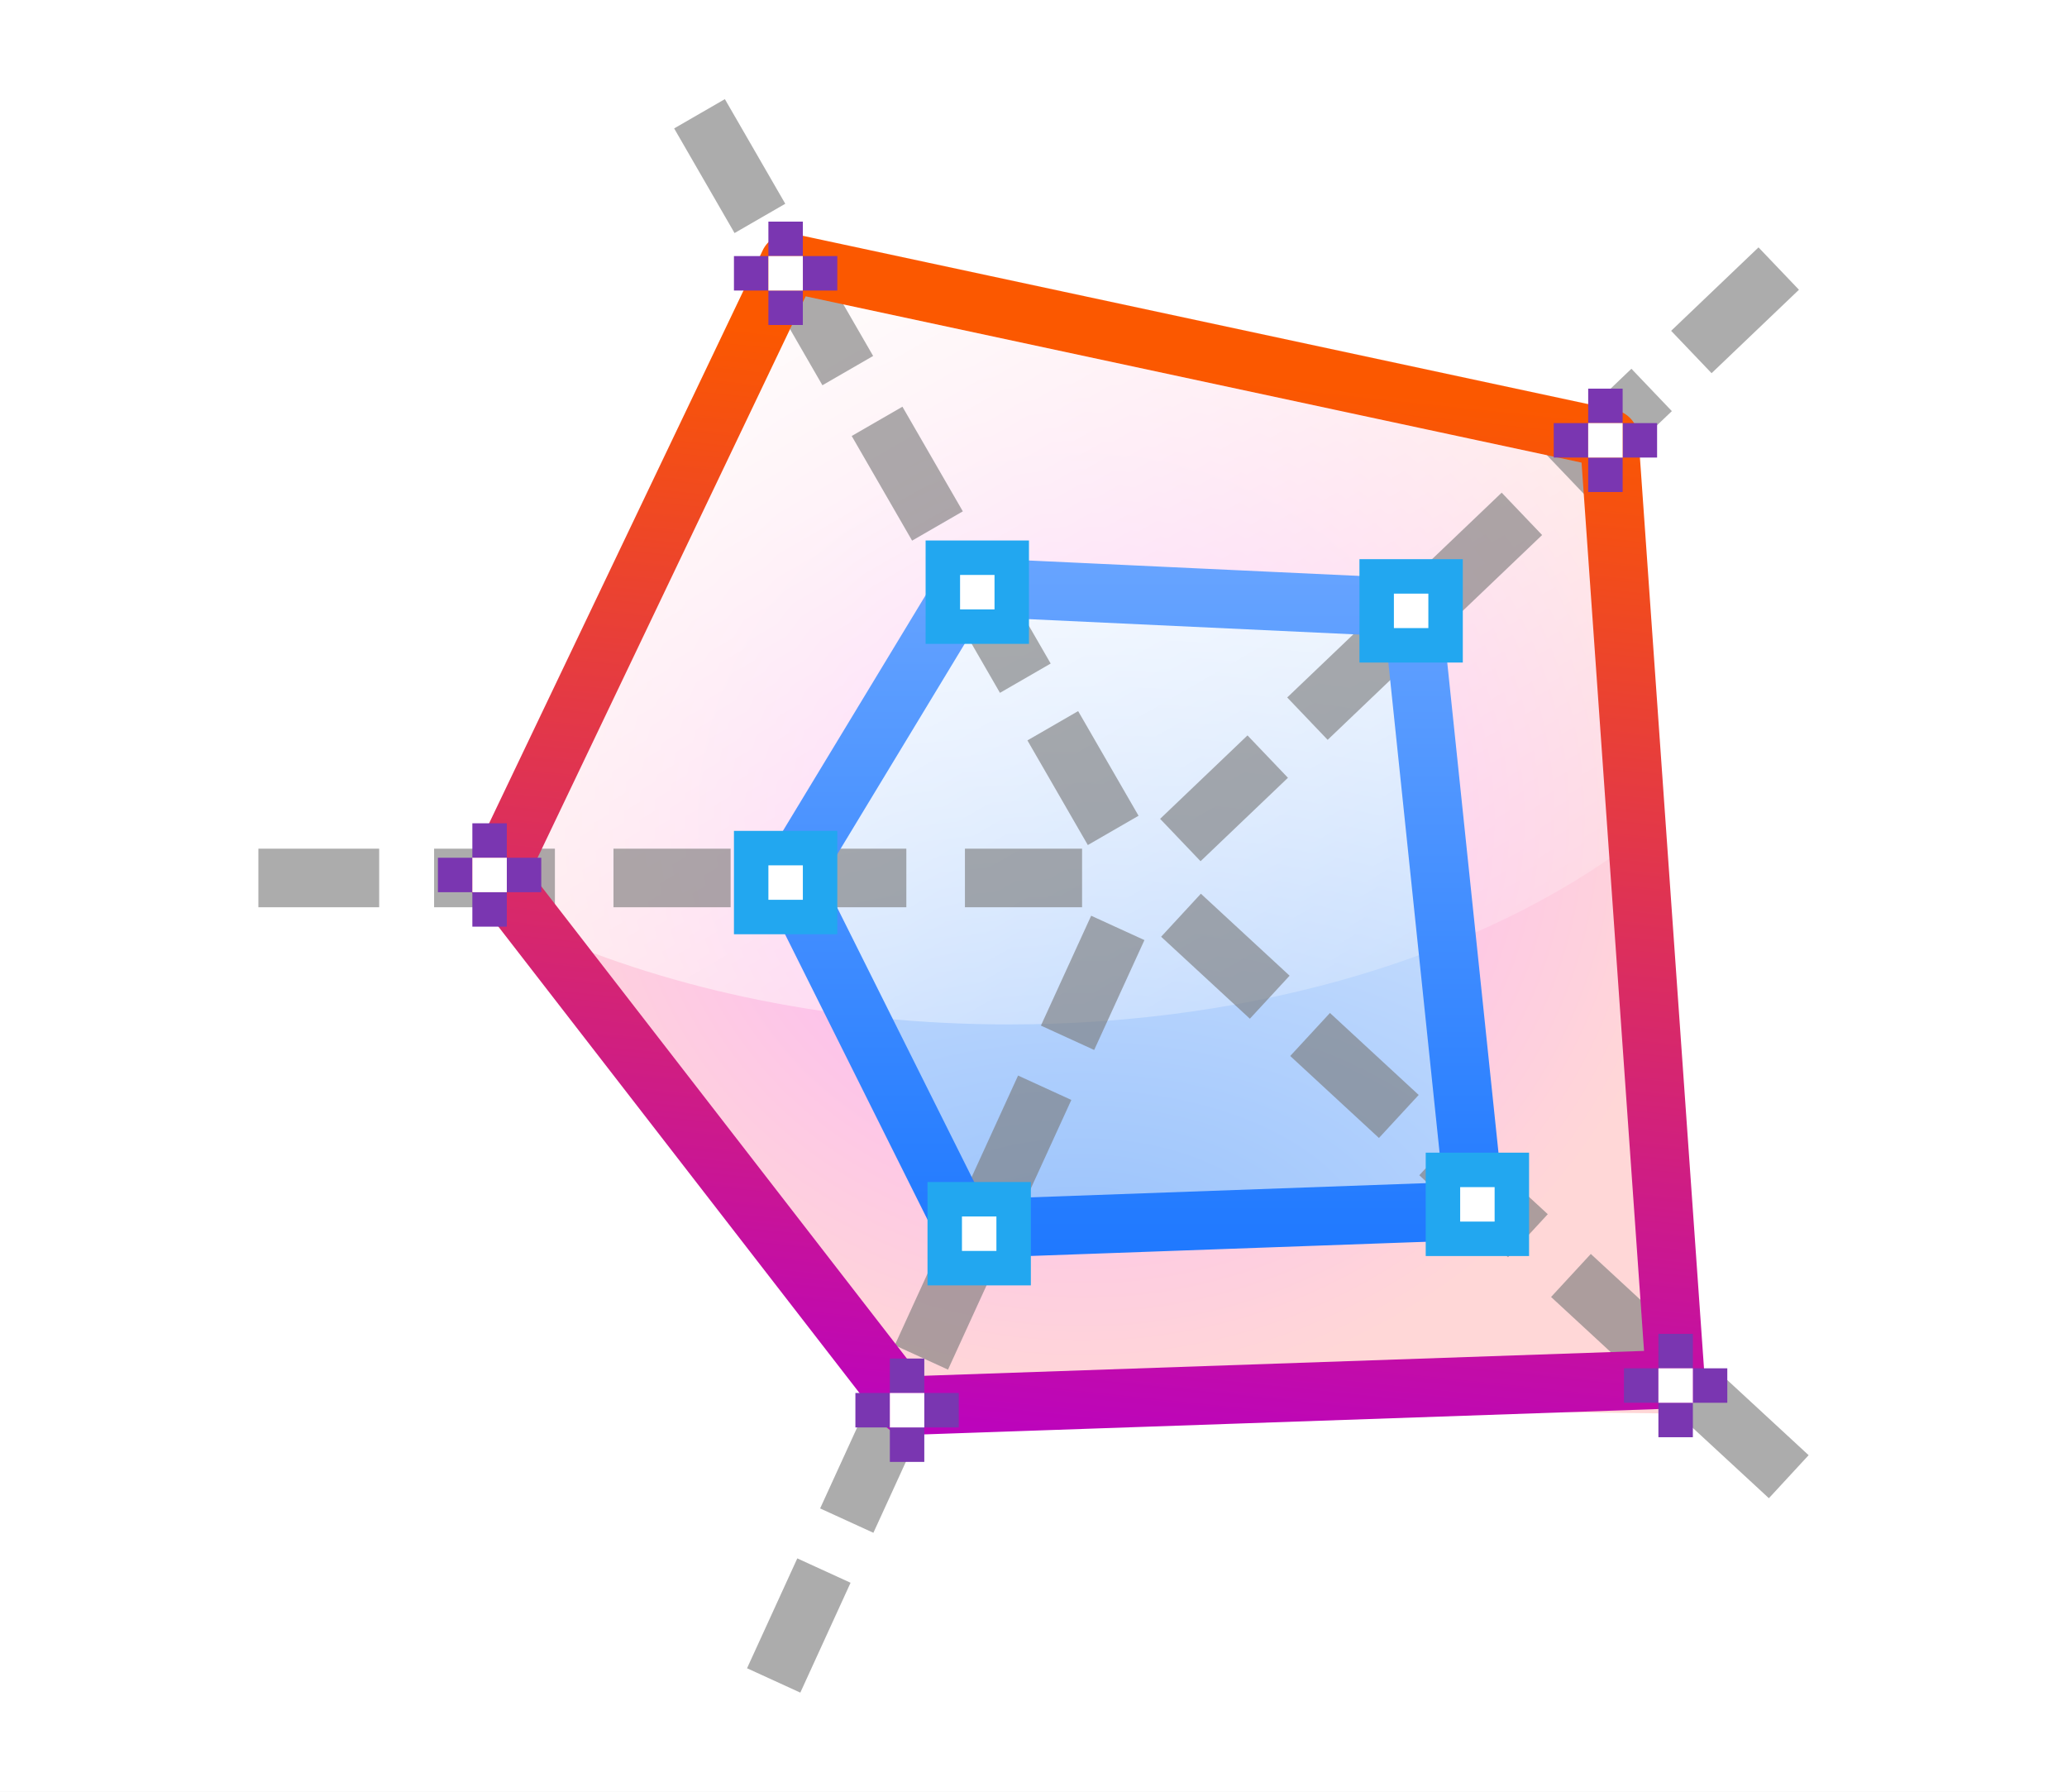
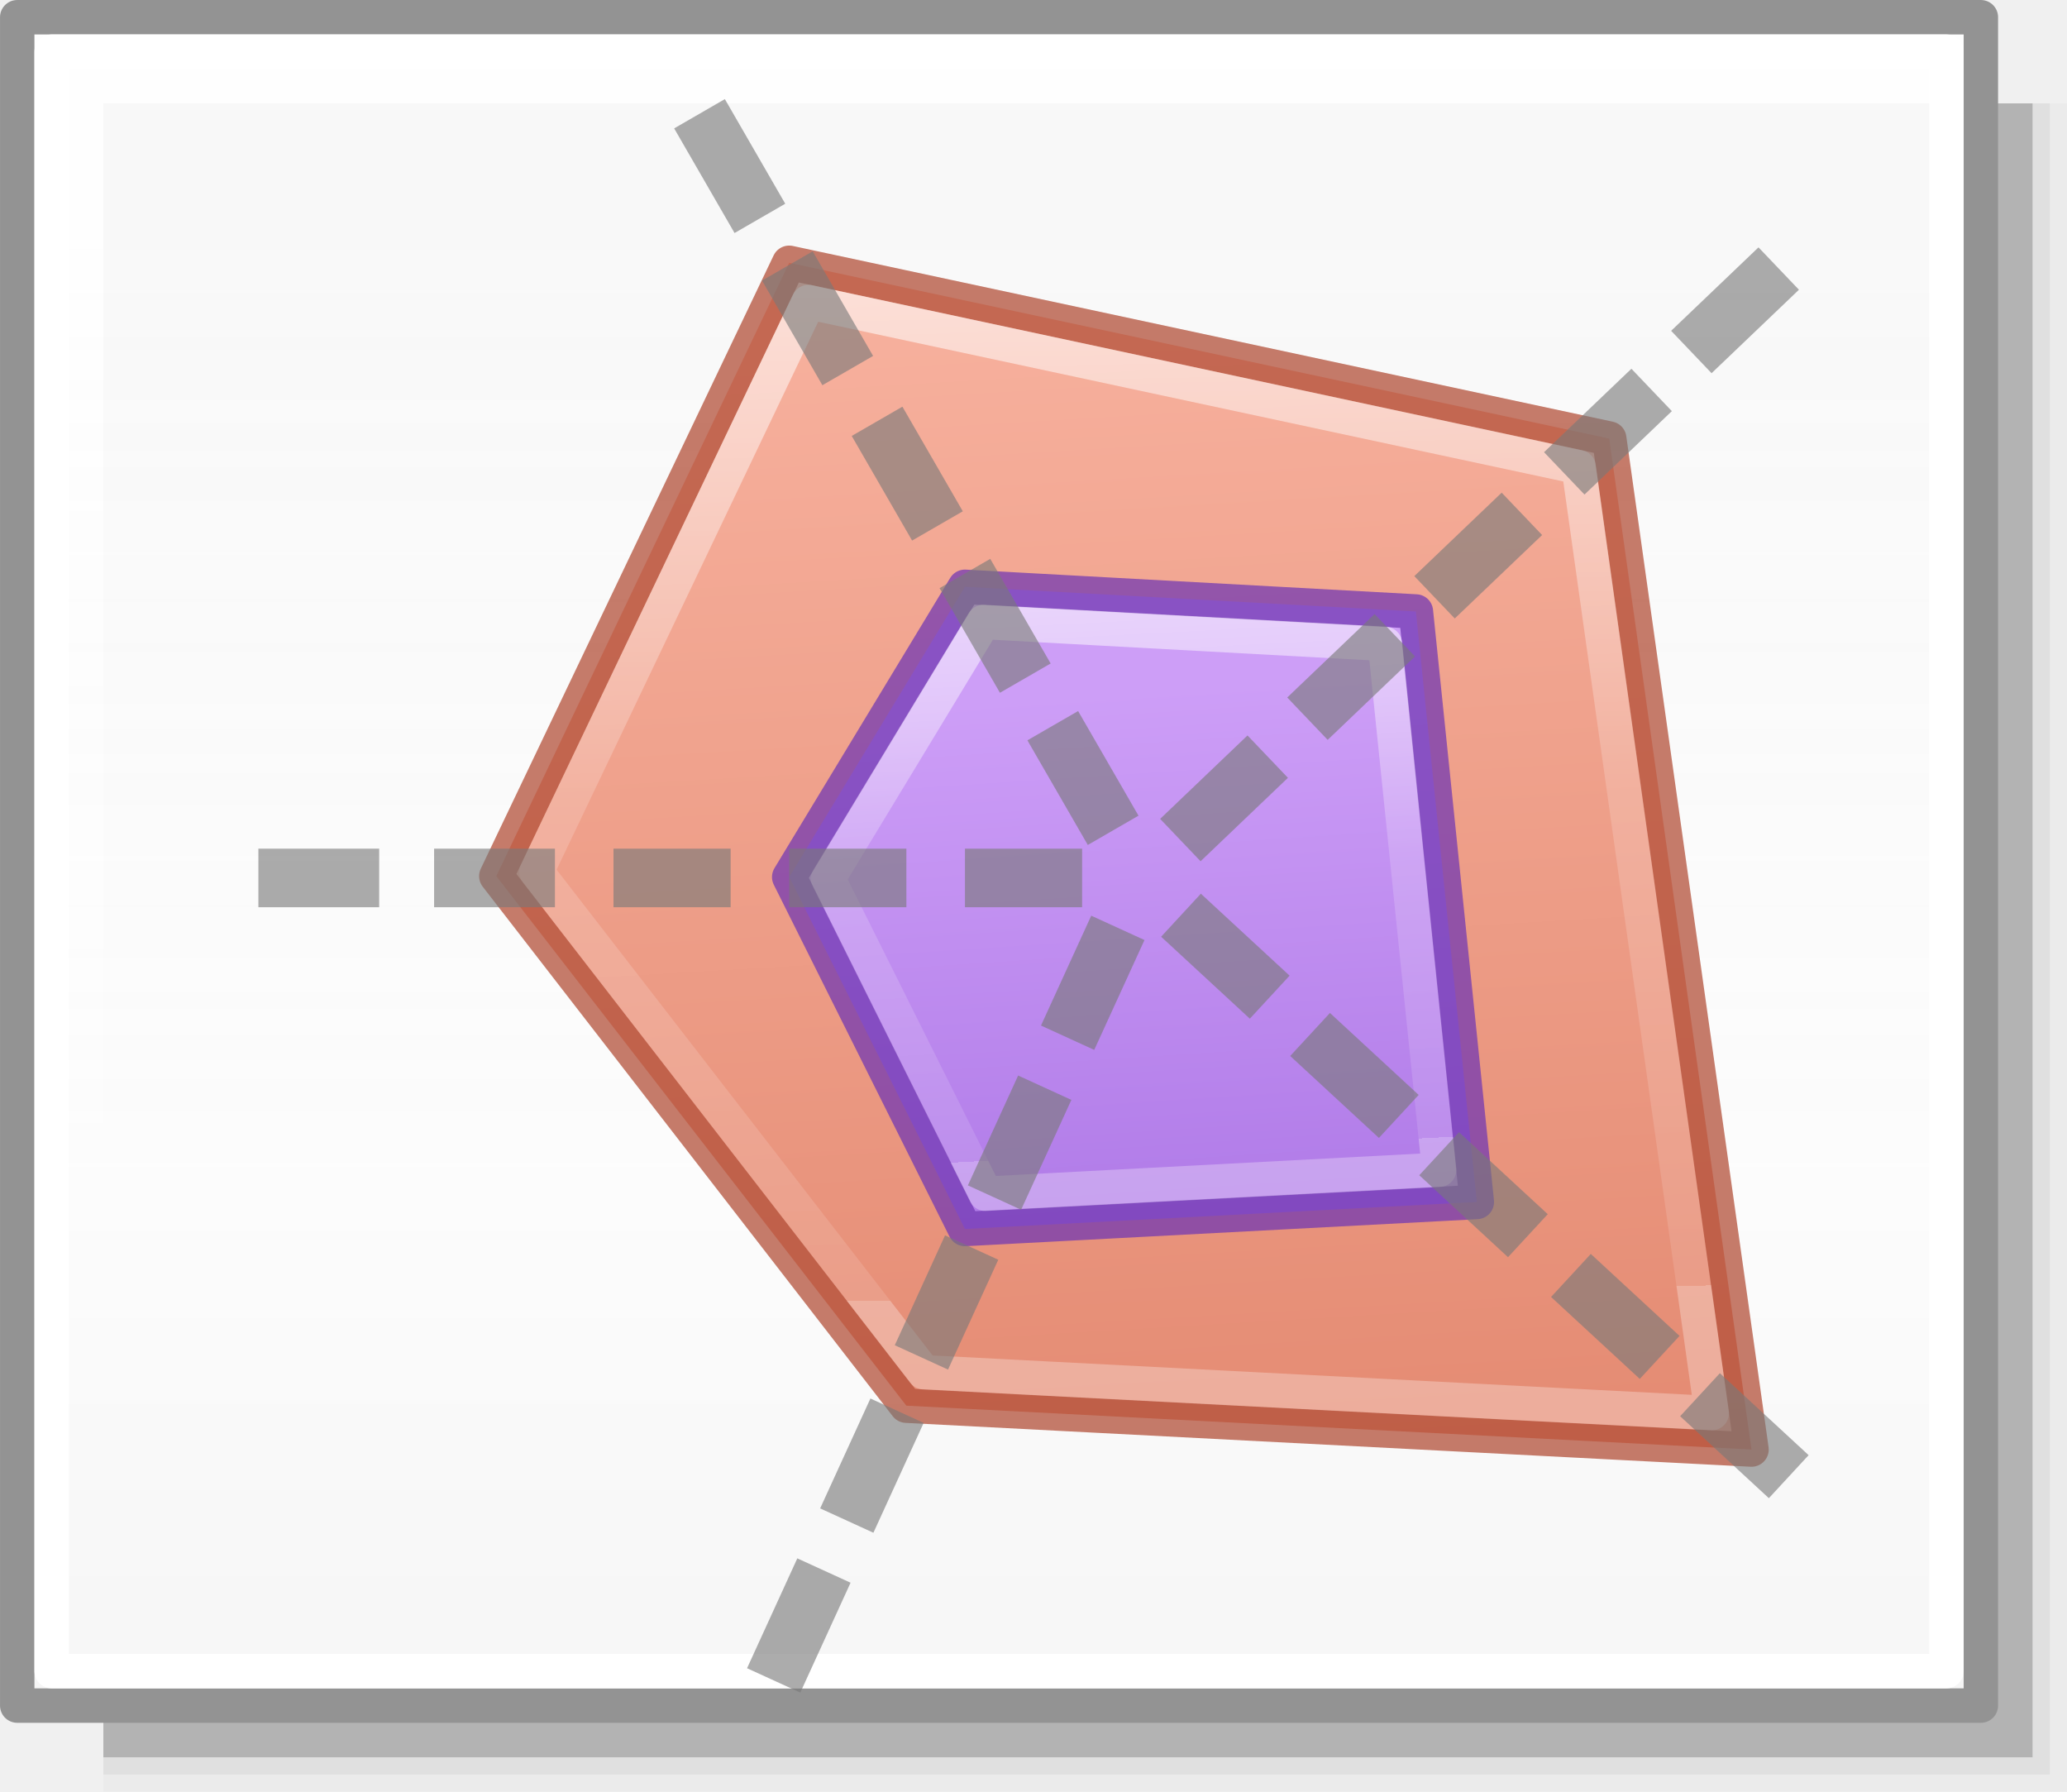
- <svg xmlns="http://www.w3.org/2000/svg" height="52" viewBox="0 0 60 52" width="60">
-   <radialGradient id="a" cx="64" cy="62" gradientTransform="matrix(1 0 0 .952381 0 2.952381)" gradientUnits="userSpaceOnUse" r="42">
-     <stop offset="0" stop-color="#fbaeff" />
-     <stop offset="1" stop-color="#ffd7d7" />
-   </radialGradient>
-   <radialGradient id="b" cx="64" cy="90.533" gradientTransform="matrix(2.714286 -.00000014 .00000008 1.571429 -109.7143 -50.26666)" gradientUnits="userSpaceOnUse" r="28">
-     <stop offset="0" stop-color="#99c2fc" />
-     <stop offset="1" stop-color="#dceafe" />
-   </radialGradient>
-   <linearGradient id="c" gradientUnits="userSpaceOnUse" x1="45.384" x2="89.137" y1="17.475" y2="93.258">
+ <svg xmlns="http://www.w3.org/2000/svg" xmlns:xlink="http://www.w3.org/1999/xlink" height="52" viewBox="0 0 60 52" width="60">
+   <linearGradient id="a">
    <stop offset="0" stop-color="#fff" />
-     <stop offset="1" stop-color="#fff" stop-opacity="0" />
+     <stop offset=".581" stop-color="#fff" stop-opacity=".235" />
+     <stop offset="1" stop-color="#fff" stop-opacity=".157" />
+     <stop offset="1" stop-color="#fff" stop-opacity=".392" />
  </linearGradient>
-   <linearGradient id="d" gradientUnits="userSpaceOnUse" x1="68" x2="76" y1="108" y2="32">
-     <stop offset="0" stop-color="#b900c4" />
-     <stop offset="1" stop-color="#fb5800" />
+   <linearGradient id="b" gradientUnits="userSpaceOnUse" x1="42.5" x2="42.5" y1="49.5" y2="7">
+     <stop offset="0" stop-color="#f6f6f6" />
+     <stop offset=".353" stop-color="#fcfcfc" />
+     <stop offset="1" stop-color="#fff" stop-opacity=".915" />
  </linearGradient>
-   <linearGradient id="e" gradientUnits="userSpaceOnUse" x1="68" x2="68" y1="112" y2="27.905">
-     <stop offset="0" stop-color="#06f" />
-     <stop offset="1" stop-color="#80b3ff" />
+   <linearGradient id="c" gradientUnits="userSpaceOnUse" x1="36.18" x2="37.571" y1="19.855" y2="41.008">
+     <stop offset="0" stop-color="#cd9ef7" />
+     <stop offset="1" stop-color="#a56de2" />
  </linearGradient>
-   <g transform="translate(0 -1000.362)">
-     <path d="m0 1000.362h60v52h-60z" fill="#fff" />
-     <g transform="matrix(.4250634 0 0 .4250634 4.205759 997.7885)">
-       <path d="m24 65.875 20-41.875 56 12 4 66.563-52-.619z" fill="url(#a)" fill-rule="evenodd" />
-       <path d="m44 66 12-20 30.277 2.073 3.911 41.739-34.188 2.188z" fill="url(#b)" fill-rule="evenodd" />
-       <path d="m44 24-20 41.875 3.156 3.844c8.991 3.955 19.976 6.281 31.844 6.281 17.225 0 32.629-4.896 42.719-12.562l-1.719-27.438z" fill="url(#c)" />
-       <g fill="#797979">
-         <path d="m7.75 64v4h8.25v-4zm12 0v4h8.25v-4zm12.25 0v4h8v-4zm12 0v4h8v-4zm12 0v4h8v-4z" opacity=".614" />
-         <path d="m112.956 25.838-2.762-2.893-5.967 5.697 2.762 2.893zm-8.679 8.287-2.762-2.893-5.967 5.697 2.762 2.893zm-8.86 8.46-2.762-2.893-5.967 5.697 2.762 2.893zm-8.679 8.287-2.762-2.893-5.967 5.697 2.762 2.893zm-8.679 8.287-2.762-2.893-5.967 5.697 2.762 2.893z" opacity=".614" />
-         <path d="m39.607 12.822-3.464 2 4.125 7.145 3.464-2zm6 10.392-3.464 2 4.125 7.145 3.464-2zm6.125 10.609-3.464 2 4.125 7.145 3.464-2zm6 10.392-3.464 2 4.125 7.145 3.464-2zm6 10.392-3.464 2 4.125 7.145 3.464-2z" opacity=".614" />
-         <path d="m110.903 108.349 2.714-2.938-6.06-5.598-2.714 2.938zm-8.815-8.142 2.714-2.938-6.06-5.598-2.714 2.938zm-8.999-8.312 2.714-2.938-6.06-5.598-2.714 2.938zm-8.815-8.142 2.714-2.938-6.06-5.598-2.714 2.938zm-8.815-8.142 2.714-2.938-6.06-5.598-2.714 2.938z" opacity=".614" />
-         <path d="m41.121 119.959 3.638 1.664 3.432-7.502-3.638-1.664zm4.991-10.913 3.638 1.664 3.432-7.502-3.638-1.664zm5.095-11.14 3.638 1.664 3.432-7.502-3.638-1.664zm4.991-10.913 3.638 1.664 3.432-7.502-3.638-1.664zm4.991-10.913 3.638 1.664 3.432-7.502-3.638-1.664z" opacity=".614" />
-       </g>
-       <path d="m24 65.875 20-41.875 56 12 4.518 64.219-52.518 1.814z" fill="none" stroke="url(#d)" stroke-linejoin="round" stroke-width="4" />
-       <path d="m44 65.938 12-19.816 30.536 1.426 4.304 41.169-34.84 1.252z" fill="none" stroke="url(#e)" stroke-linecap="round" stroke-linejoin="round" stroke-width="4" />
-     </g>
-     <g transform="translate(-32.33475 -5.122881)">
-       <path d="m73.72 1038.938h3v3h-3z" fill="#22a7f0" />
-       <path d="m74.72 1039.938h1v1h-1z" fill="#fff" />
-     </g>
-     <g transform="translate(-28.25848 1.652542)">
-       <path d="m67.72 1014.938h3v3h-3z" fill="#22a7f0" />
-       <path d="m68.72 1015.938h1v1h-1z" fill="#fff" />
-     </g>
-     <g transform="translate(-46.79661 -4.271215)">
-       <path d="m73.72 1038.938h3v3h-3z" fill="#22a7f0" />
-       <path d="m74.72 1039.938h1v1h-1z" fill="#fff" />
-     </g>
-     <g transform="translate(-52.41525 -14.46189)">
-       <path d="m73.72 1038.938h3v3h-3z" fill="#22a7f0" />
-       <path d="m74.72 1039.938h1v1h-1z" fill="#fff" />
-     </g>
-     <g transform="translate(-46.85169 -22.88986)">
-       <path d="m73.72 1038.938h3v3h-3z" fill="#22a7f0" />
-       <path d="m74.72 1039.938h1v1h-1z" fill="#fff" />
-     </g>
-     <g transform="translate(-32.58051 6.135564)">
-       <g fill="#7a36b1">
-         <path d="m80.72 1034.938h1v1h-1z" />
-         <path d="m81.72 1033.938h1v1h-1z" />
-         <path d="m80.72 1032.938h1v1h-1z" />
-         <path d="m79.72 1033.938h1v1h-1z" />
-       </g>
-       <path d="m80.72 1033.938h1v1h-1z" fill="#fff" />
-     </g>
-     <g transform="translate(-34.61864 -21.29664)">
-       <g fill="#7a36b1">
-         <path d="m80.72 1034.938h1v1h-1z" />
-         <path d="m81.72 1033.938h1v1h-1z" />
-         <path d="m80.72 1032.938h1v1h-1z" />
-         <path d="m79.72 1033.938h1v1h-1z" />
-       </g>
-       <path d="m80.72 1033.938h1v1h-1z" fill="#fff" />
-     </g>
-     <g transform="translate(-58.41525 -26.1441)">
-       <g fill="#7a36b1">
-         <path d="m80.72 1034.938h1v1h-1z" />
-         <path d="m81.72 1033.938h1v1h-1z" />
-         <path d="m80.72 1032.938h1v1h-1z" />
-         <path d="m79.72 1033.938h1v1h-1z" />
-       </g>
-       <path d="m80.72 1033.938h1v1h-1z" fill="#fff" />
-     </g>
-     <g transform="translate(-67.00848 -8.682232)">
-       <g fill="#7a36b1">
-         <path d="m80.72 1034.938h1v1h-1z" />
-         <path d="m81.72 1033.938h1v1h-1z" />
-         <path d="m80.72 1032.938h1v1h-1z" />
-         <path d="m79.72 1033.938h1v1h-1z" />
-       </g>
-       <path d="m80.72 1033.938h1v1h-1z" fill="#fff" />
-     </g>
-     <g transform="translate(-54.88983 6.851666)">
-       <g fill="#7a36b1">
-         <path d="m80.72 1034.938h1v1h-1z" />
-         <path d="m81.72 1033.938h1v1h-1z" />
-         <path d="m80.72 1032.938h1v1h-1z" />
-         <path d="m79.72 1033.938h1v1h-1z" />
-       </g>
-       <path d="m80.72 1033.938h1v1h-1z" fill="#fff" />
+   <linearGradient id="d" gradientUnits="userSpaceOnUse" x1="37.745" x2="40.045" y1="7.697" y2="46.492">
+     <stop offset="0" stop-color="#f7b19e" />
+     <stop offset="1" stop-color="#e2866d" />
+   </linearGradient>
+   <linearGradient id="e" gradientUnits="userSpaceOnUse" x1="31.424" x2="32.063" xlink:href="#a" y1="2.704" y2="37.628" />
+   <linearGradient id="f" gradientUnits="userSpaceOnUse" x1="35.496" x2="36.513" xlink:href="#a" y1="13.573" y2="33.283" />
+   <g fill="#010101">
+     <path d="m3 3h57v49h-57z" opacity=".02" />
+     <path d="m3 3h56.5v48.5h-56.5z" opacity=".05" />
+     <path d="m3 3h56v48h-56z" opacity=".2" />
+   </g>
+   <g stroke-linejoin="round">
+     <path d="m.5.5h57v49h-57z" fill="url(#b)" stroke="#939393" stroke-linecap="round" stroke-width=".999" />
+     <path d="m1.5 1.5h55v47h-55z" fill="none" stroke="#fff" stroke-linecap="round" stroke-width=".999" />
+     <g stroke-opacity=".745">
+       <path d="m14.407 25.427 8.501-17.8 23.804 5.101 4.13 29.341-24.533-1.273z" fill="url(#d)" stroke="#b35039" />
+       <path d="m22.909 25.454 5.101-8.423 13.09.716 1.769 17.137-14.859.784z" fill="url(#c)" stroke="#7239b3" stroke-linecap="round" />
+       <path d="m23.469 8.766-7.896 16.537 11.244 14.523 22.871 1.186-3.863-27.455z" fill="none" stroke="url(#e)" />
+       <path d="m28.549 18.051-4.512 7.449 4.568 9.146 13.17-.695-1.572-15.264z" fill="none" stroke="url(#f)" stroke-linecap="round" />
    </g>
  </g>
+   <g fill="#797979">
+     <path d="m7.5 24.63v1.7h3.507v-1.7zm5.101 0v1.7h3.507v-1.7zm5.207 0v1.7h3.401v-1.7zm5.101 0v1.7h3.401v-1.7zm5.101 0v1.7h3.401v-1.7z" opacity=".614" />
+     <path d="m52.219 8.409-1.174-1.23-2.536 2.422 1.174 1.23zm-3.689 3.523-1.174-1.23-2.536 2.422 1.174 1.23zm-3.766 3.596-1.174-1.23-2.536 2.422 1.174 1.23zm-3.689 3.523-1.174-1.23-2.536 2.422 1.174 1.23zm-3.689 3.523-1.174-1.23-2.536 2.422 1.174 1.23z" opacity=".614" />
+     <path d="m21.041 2.876-1.472.85 1.753 3.037 1.472-.85zm2.55 4.417-1.472.85 1.753 3.037 1.472-.85zm2.604 4.509-1.472.85 1.753 3.037 1.472-.85zm2.55 4.417-1.472.85 1.753 3.037 1.472-.85zm2.55 4.417-1.472.85 1.753 3.037 1.472-.85z" opacity=".614" />
+     <path d="m51.346 43.481 1.154-1.249-2.576-2.379-1.154 1.249zm-3.747-3.461 1.154-1.249-2.576-2.379-1.154 1.249zm-3.825-3.533 1.154-1.249-2.576-2.379-1.154 1.249zm-3.747-3.461 1.154-1.249-2.576-2.379-1.154 1.249zm-3.747-3.461 1.154-1.249-2.576-2.379-1.154 1.249z" opacity=".614" />
+     <path d="m21.685 48.416 1.546.707 1.459-3.189-1.546-.707zm2.122-4.639 1.546.707 1.459-3.189-1.546-.707zm2.166-4.735 1.546.707 1.459-3.189-1.546-.707zm2.122-4.639 1.546.707 1.459-3.189-1.546-.707zm2.122-4.639 1.546.707 1.459-3.189-1.546-.707z" opacity=".614" />
+   </g>
</svg>
